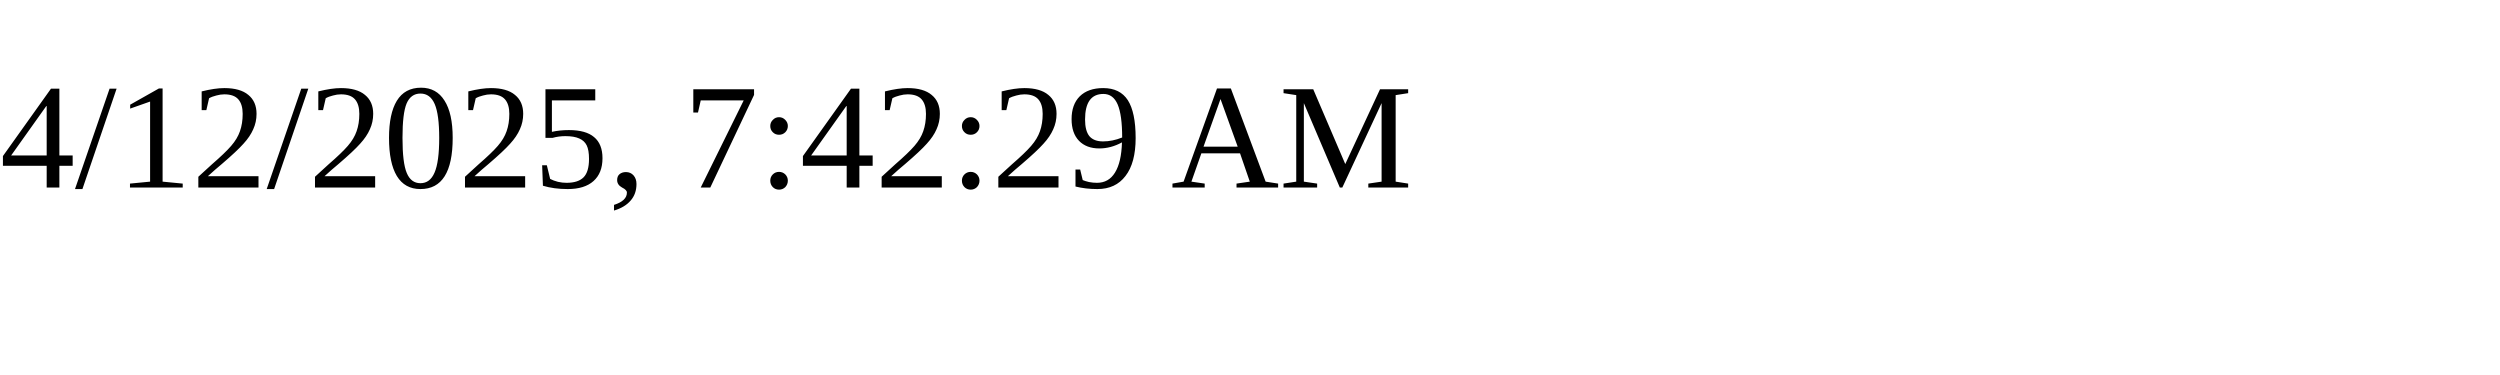
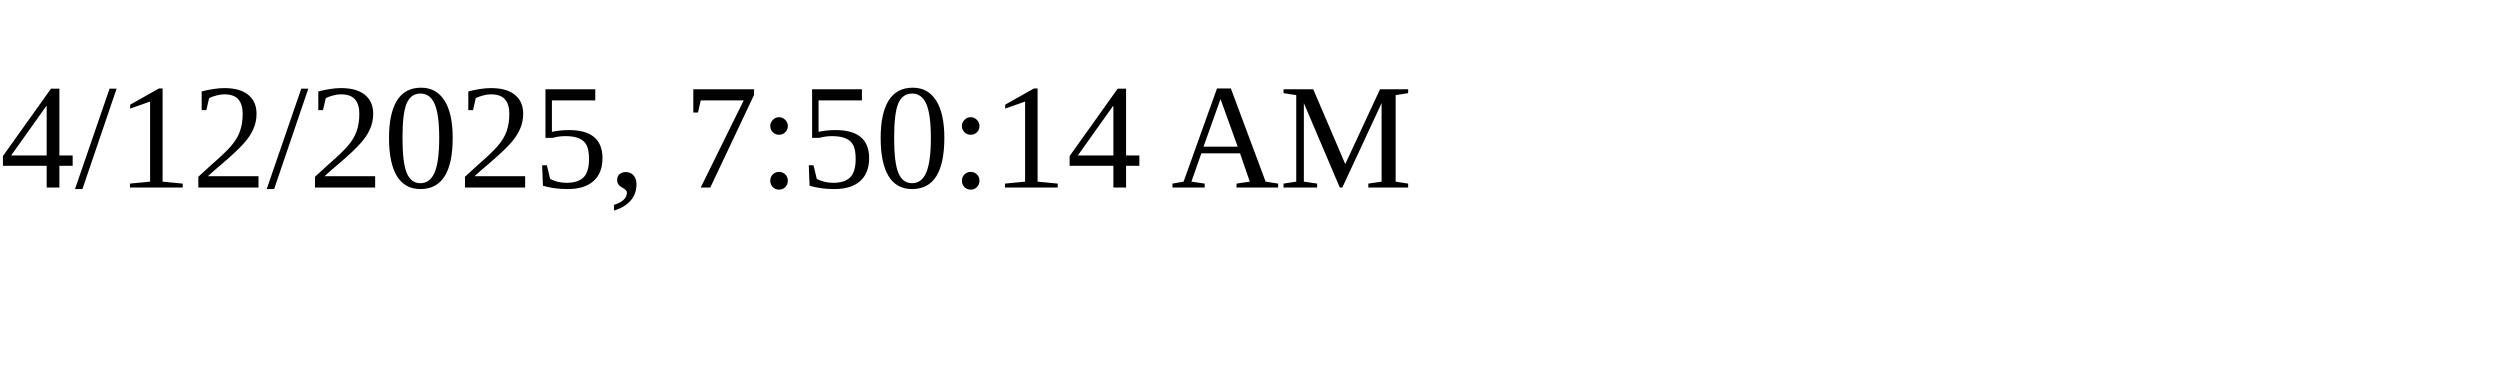
<svg xmlns="http://www.w3.org/2000/svg" height="30" width="200">
-   <text x="0" y="15">4/12/2025, 7:42:29 AM</text>
+   <text x="0" y="15">4/12/2025, 7:50:14 AM</text>
</svg>
